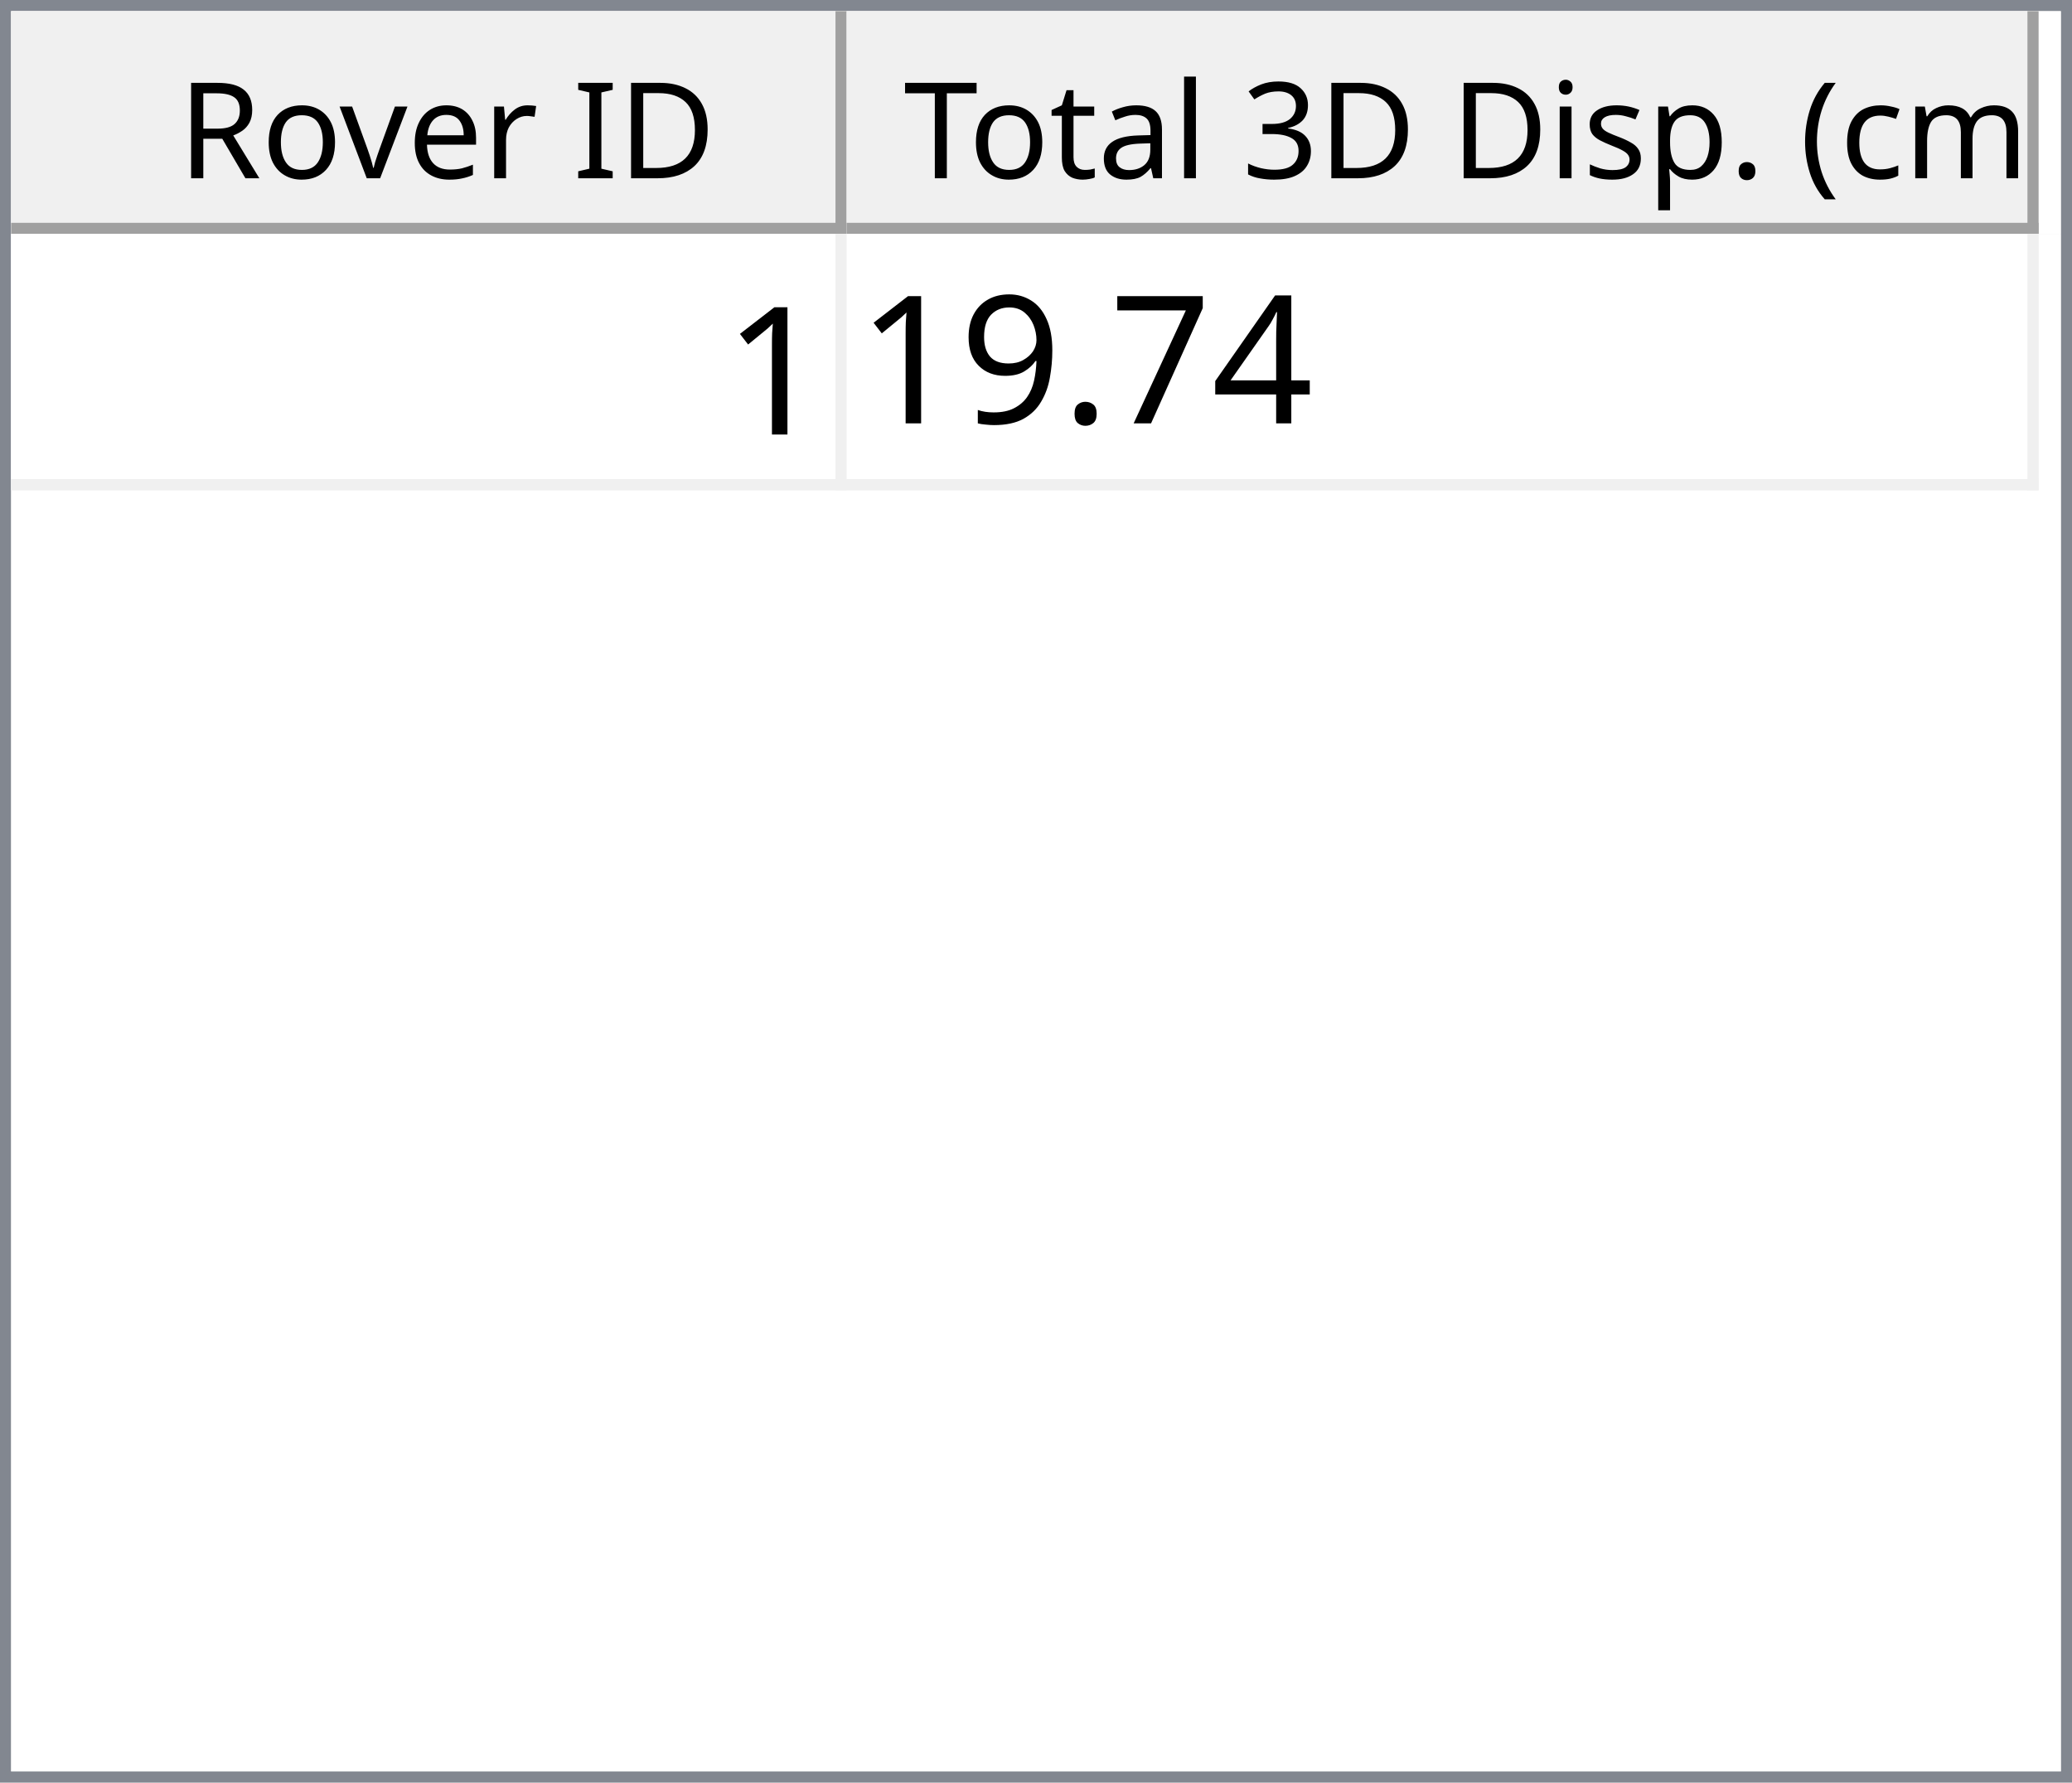
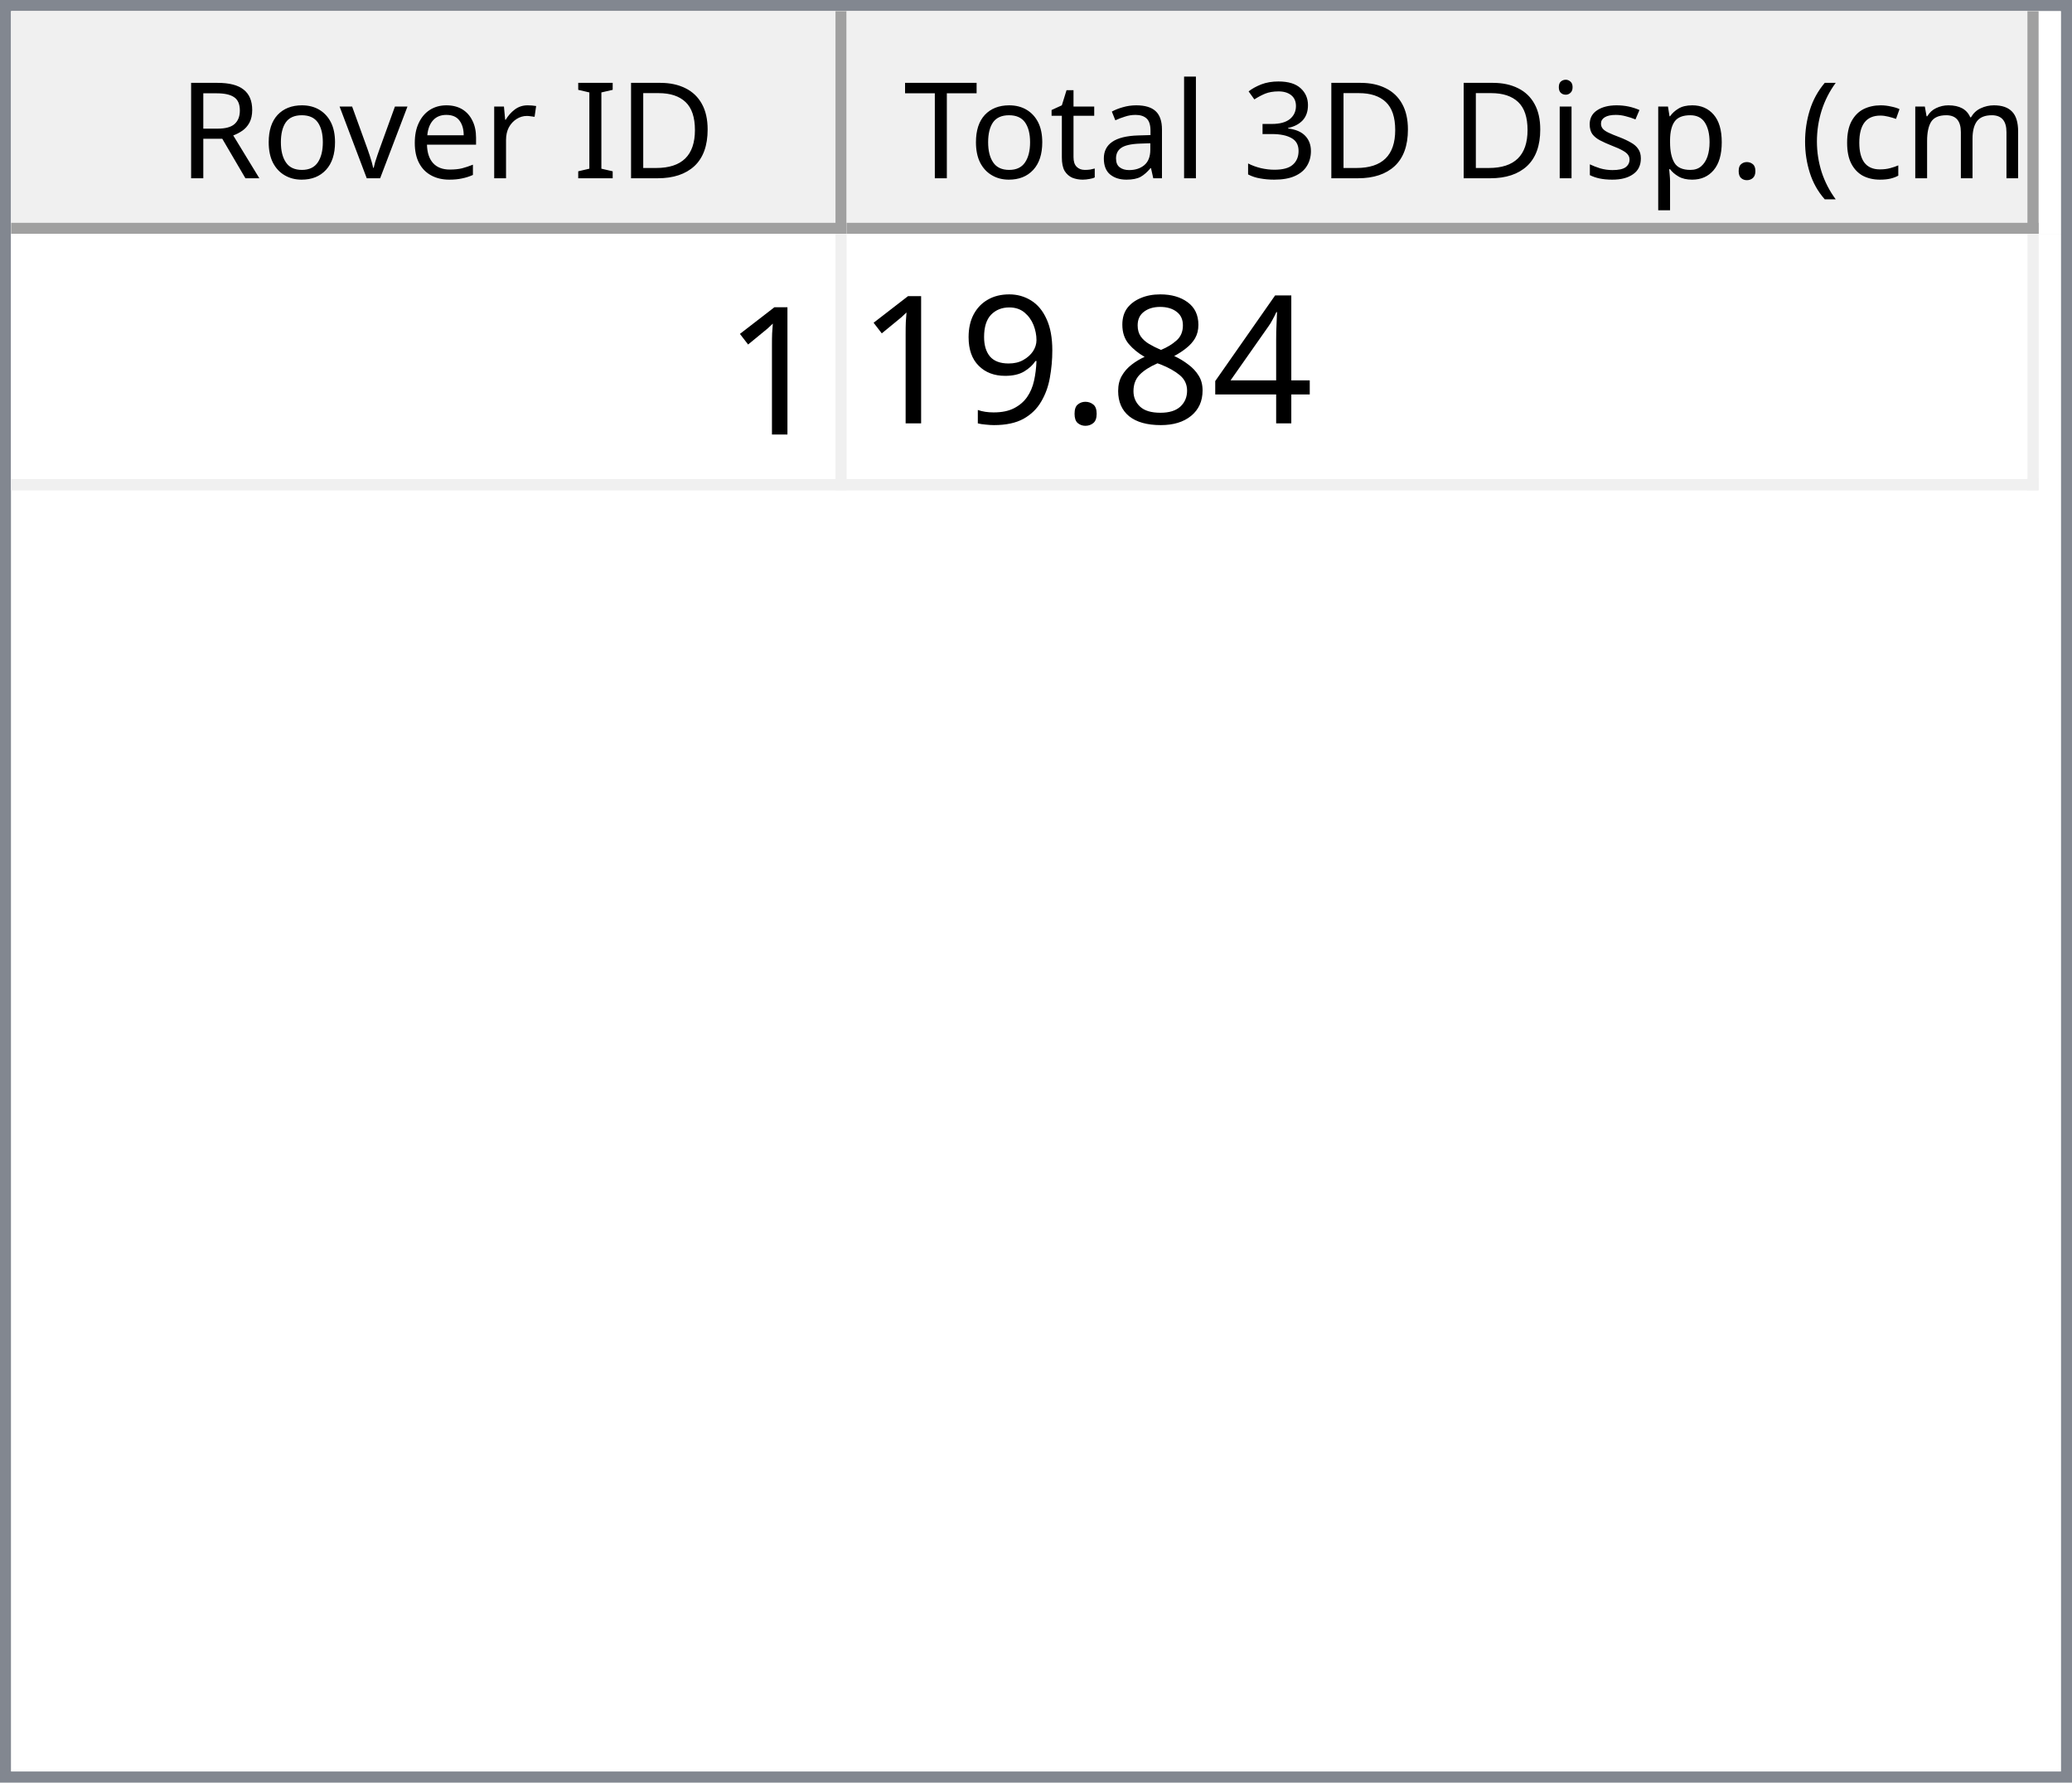
<svg xmlns="http://www.w3.org/2000/svg" style="fill-opacity:1; color-rendering:auto; color-interpolation:auto; text-rendering:auto; stroke:black; stroke-linecap:square; stroke-miterlimit:10; shape-rendering:auto; stroke-opacity:1; fill:black; stroke-dasharray:none; font-weight:normal; stroke-width:1; font-family:'Dialog'; font-style:normal; stroke-linejoin:miter; font-size:12px; stroke-dashoffset:0; image-rendering:auto;" width="186" height="160">
  <defs id="genericDefs" />
  <g>
    <defs id="defs1">
      <clipPath clipPathUnits="userSpaceOnUse" id="clipPath1">
        <path d="M0 0 L186 0 L186 160 L0 160 L0 0 Z" />
      </clipPath>
      <clipPath clipPathUnits="userSpaceOnUse" id="clipPath2">
        <path d="M0 0 L0 160 L186 160 L186 0 Z" />
      </clipPath>
      <clipPath clipPathUnits="userSpaceOnUse" id="clipPath3">
        <path d="M0 0 L0 20 L184 20 L184 0 Z" />
      </clipPath>
      <clipPath clipPathUnits="userSpaceOnUse" id="clipPath4">
        <path d="M0 0 L0 20 L75 20 L75 0 Z" />
      </clipPath>
      <clipPath clipPathUnits="userSpaceOnUse" id="clipPath5">
        <path d="M1 1 L1 19 L74 19 L74 1 Z" />
      </clipPath>
      <clipPath clipPathUnits="userSpaceOnUse" id="clipPath6">
        <path d="M0 0 L0 18 L73 18 L73 0 Z" />
      </clipPath>
      <clipPath clipPathUnits="userSpaceOnUse" id="clipPath7">
        <path d="M-0.5 -0.5 L-0.5 19.5 L74.5 19.5 L74.5 -0.5 Z" />
      </clipPath>
      <clipPath clipPathUnits="userSpaceOnUse" id="clipPath8">
        <path d="M0 0 L0 20 L107 20 L107 0 Z" />
      </clipPath>
      <clipPath clipPathUnits="userSpaceOnUse" id="clipPath9">
        <path d="M1 1 L1 19 L106 19 L106 1 Z" />
      </clipPath>
      <clipPath clipPathUnits="userSpaceOnUse" id="clipPath10">
        <path d="M0 0 L0 18 L105 18 L105 0 Z" />
      </clipPath>
      <clipPath clipPathUnits="userSpaceOnUse" id="clipPath11">
        <path d="M-0.5 -0.5 L-0.5 19.5 L106.5 19.5 L106.5 -0.5 Z" />
      </clipPath>
      <clipPath clipPathUnits="userSpaceOnUse" id="clipPath12">
        <path d="M0 0 L0 138 L184 138 L184 0 Z" />
      </clipPath>
      <clipPath clipPathUnits="userSpaceOnUse" id="clipPath13">
        <path d="M0 0 L0 23 L182 23 L182 0 Z" />
      </clipPath>
      <clipPath clipPathUnits="userSpaceOnUse" id="clipPath14">
        <path d="M-0.5 -0.5 L-0.5 22.5 L181.5 22.5 L181.5 -0.5 Z" />
      </clipPath>
      <clipPath clipPathUnits="userSpaceOnUse" id="clipPath15">
        <path d="M0 0 L0 22 L74 22 L74 0 Z" />
      </clipPath>
      <clipPath clipPathUnits="userSpaceOnUse" id="clipPath16">
        <path d="M0 0 L0 22 L106 22 L106 0 Z" />
      </clipPath>
      <font horiz-adv-x="64.551" id="font1">
        <font-face ascent="107.91" descent="25.098" units-per-em="100" style="font-style:normal; font-family:Segoe UI; font-weight:normal;" />
        <missing-glyph horiz-adv-x="64.551" d="M8.109 0 L8.109 68.266 L56.453 68.266 L56.453 0 L8.109 0 ZM15.328 7.234 L49.219 7.234 L49.219 61.031 L15.328 61.031 L15.328 7.234 Z" />
        <glyph unicode="D" horiz-adv-x="70.117" d="M9.188 0 L9.188 70.016 L28.516 70.016 Q65.531 70.016 65.531 35.891 Q65.531 19.672 55.25 9.836 Q44.969 0 27.734 0 L9.188 0 ZM17.391 62.594 L17.391 7.422 L27.828 7.422 Q41.609 7.422 49.273 14.797 Q56.938 22.172 56.938 35.688 Q56.938 62.594 28.328 62.594 L17.391 62.594 Z" />
        <glyph unicode="I" horiz-adv-x="26.611" d="M17.391 0 L9.188 0 L9.188 70.016 L17.391 70.016 L17.391 0 Z" />
        <glyph unicode=" " horiz-adv-x="27.393" d="" />
        <glyph unicode="r" horiz-adv-x="34.766" d="M34.188 41.891 Q32.078 43.5 28.125 43.5 Q23 43.5 19.555 38.672 Q16.109 33.844 16.109 25.484 L16.109 0 L8.109 0 L8.109 50 L16.109 50 L16.109 39.703 L16.312 39.703 Q18.016 44.969 21.531 47.922 Q25.047 50.875 29.391 50.875 Q32.516 50.875 34.188 50.203 L34.188 41.891 Z" />
        <glyph unicode="e" horiz-adv-x="52.295" d="M48.297 23 L12.984 23 Q13.188 14.656 17.484 10.109 Q21.781 5.562 29.297 5.562 Q37.75 5.562 44.828 11.141 L44.828 3.609 Q38.234 -1.172 27.391 -1.172 Q16.797 -1.172 10.742 5.641 Q4.688 12.453 4.688 24.812 Q4.688 36.469 11.305 43.82 Q17.922 51.172 27.734 51.172 Q37.547 51.172 42.922 44.828 Q48.297 38.484 48.297 27.203 L48.297 23 ZM40.094 29.781 Q40.047 36.719 36.75 40.578 Q33.453 44.438 27.594 44.438 Q21.922 44.438 17.969 40.383 Q14.016 36.328 13.094 29.781 L40.094 29.781 Z" />
        <glyph unicode="v" horiz-adv-x="47.9" d="M47.406 50 L27.484 0 L19.625 0 L0.688 50 L9.469 50 L22.172 13.672 Q23.578 9.672 23.922 6.688 L24.125 6.688 Q24.609 10.453 25.688 13.484 L38.969 50 L47.406 50 Z" />
        <glyph unicode="o" horiz-adv-x="58.594" d="M29 -1.172 Q17.922 -1.172 11.305 5.836 Q4.688 12.844 4.688 24.422 Q4.688 37.016 11.57 44.094 Q18.453 51.172 30.172 51.172 Q41.359 51.172 47.633 44.289 Q53.906 37.406 53.906 25.203 Q53.906 13.234 47.141 6.031 Q40.375 -1.172 29 -1.172 ZM29.594 44.438 Q21.875 44.438 17.383 39.188 Q12.891 33.938 12.891 24.703 Q12.891 15.828 17.43 10.695 Q21.969 5.562 29.594 5.562 Q37.359 5.562 41.531 10.594 Q45.703 15.625 45.703 24.906 Q45.703 34.281 41.531 39.359 Q37.359 44.438 29.594 44.438 Z" />
        <glyph unicode="R" horiz-adv-x="59.814" d="M59.375 0 L49.609 0 L37.891 19.625 Q36.281 22.359 34.766 24.289 Q33.25 26.219 31.664 27.438 Q30.078 28.656 28.25 29.219 Q26.422 29.781 24.125 29.781 L17.391 29.781 L17.391 0 L9.188 0 L9.188 70.016 L30.078 70.016 Q34.672 70.016 38.555 68.867 Q42.438 67.719 45.289 65.375 Q48.141 63.031 49.758 59.547 Q51.375 56.062 51.375 51.375 Q51.375 47.703 50.273 44.656 Q49.172 41.609 47.148 39.211 Q45.125 36.812 42.266 35.133 Q39.406 33.453 35.844 32.516 L35.844 32.328 Q37.594 31.547 38.891 30.547 Q40.188 29.547 41.359 28.18 Q42.531 26.812 43.68 25.078 Q44.828 23.344 46.234 21.047 L59.375 0 ZM17.391 62.594 L17.391 37.203 L28.516 37.203 Q31.594 37.203 34.203 38.133 Q36.812 39.062 38.719 40.797 Q40.625 42.531 41.703 45.047 Q42.781 47.562 42.781 50.688 Q42.781 56.297 39.141 59.445 Q35.5 62.594 28.609 62.594 L17.391 62.594 Z" />
        <glyph unicode=")" horiz-adv-x="30.176" d="M8.297 -15.922 L1.172 -15.922 Q16.406 2.344 16.406 26.812 Q16.406 51.469 1.078 70.016 L8.297 70.016 Q23.531 52.156 23.531 26.703 Q23.531 1.375 8.297 -15.922 Z" />
        <glyph unicode="m" horiz-adv-x="86.133" d="M79.109 0 L71.094 0 L71.094 28.719 Q71.094 37.016 68.531 40.727 Q65.969 44.438 59.906 44.438 Q54.781 44.438 51.195 39.75 Q47.609 35.062 47.609 28.516 L47.609 0 L39.594 0 L39.594 29.688 Q39.594 44.438 28.219 44.438 Q22.953 44.438 19.531 40.016 Q16.109 35.594 16.109 28.516 L16.109 0 L8.109 0 L8.109 50 L16.109 50 L16.109 42.094 L16.312 42.094 Q21.625 51.172 31.844 51.172 Q36.969 51.172 40.773 48.312 Q44.578 45.453 46 40.828 Q51.562 51.172 62.594 51.172 Q79.109 51.172 79.109 30.812 L79.109 0 Z" />
        <glyph unicode="c" horiz-adv-x="46.191" d="M42.188 2.297 Q36.422 -1.172 28.516 -1.172 Q17.828 -1.172 11.258 5.789 Q4.688 12.75 4.688 23.828 Q4.688 36.188 11.766 43.68 Q18.844 51.172 30.672 51.172 Q37.25 51.172 42.281 48.734 L42.281 40.531 Q36.719 44.438 30.375 44.438 Q22.703 44.438 17.797 38.945 Q12.891 33.453 12.891 24.516 Q12.891 15.719 17.508 10.641 Q22.125 5.562 29.891 5.562 Q36.422 5.562 42.188 9.906 L42.188 2.297 Z" />
        <glyph unicode="(" horiz-adv-x="30.176" d="M29.109 -15.922 L21.969 -15.922 Q6.844 1.375 6.844 26.703 Q6.844 52.156 21.969 70.016 L29.203 70.016 Q13.875 51.469 13.875 26.812 Q13.875 2.344 29.109 -15.922 Z" />
        <glyph unicode="." horiz-adv-x="21.68" d="M10.891 -1.078 Q8.641 -1.078 7.055 0.539 Q5.469 2.156 5.469 4.391 Q5.469 6.641 7.055 8.273 Q8.641 9.906 10.891 9.906 Q13.188 9.906 14.797 8.273 Q16.406 6.641 16.406 4.391 Q16.406 2.156 14.797 0.539 Q13.188 -1.078 10.891 -1.078 Z" />
        <glyph unicode="p" horiz-adv-x="58.789" d="M16.312 7.234 L16.109 7.234 L16.109 -23 L8.109 -23 L8.109 50 L16.109 50 L16.109 41.219 L16.312 41.219 Q22.219 51.172 33.594 51.172 Q43.266 51.172 48.688 44.461 Q54.109 37.75 54.109 26.469 Q54.109 13.922 48 6.375 Q41.891 -1.172 31.297 -1.172 Q21.578 -1.172 16.312 7.234 ZM16.109 27.391 L16.109 20.406 Q16.109 14.203 20.141 9.883 Q24.172 5.562 30.375 5.562 Q37.641 5.562 41.773 11.133 Q45.906 16.703 45.906 26.609 Q45.906 34.969 42.047 39.703 Q38.188 44.438 31.594 44.438 Q24.609 44.438 20.359 39.578 Q16.109 34.719 16.109 27.391 Z" />
        <glyph unicode="s" horiz-adv-x="42.432" d="M5.078 1.812 L5.078 10.406 Q11.625 5.562 19.484 5.562 Q30.031 5.562 30.031 12.594 Q30.031 14.594 29.125 15.992 Q28.219 17.391 26.68 18.461 Q25.141 19.531 23.07 20.383 Q21 21.234 18.609 22.172 Q15.281 23.484 12.766 24.828 Q10.25 26.172 8.57 27.859 Q6.891 29.547 6.031 31.695 Q5.172 33.844 5.172 36.719 Q5.172 40.234 6.789 42.945 Q8.406 45.656 11.086 47.484 Q13.766 49.312 17.211 50.242 Q20.656 51.172 24.312 51.172 Q30.812 51.172 35.938 48.922 L35.938 40.828 Q30.422 44.438 23.25 44.438 Q21 44.438 19.195 43.922 Q17.391 43.406 16.094 42.477 Q14.797 41.547 14.086 40.258 Q13.375 38.969 13.375 37.406 Q13.375 35.453 14.086 34.133 Q14.797 32.812 16.164 31.789 Q17.531 30.766 19.484 29.938 Q21.438 29.109 23.922 28.125 Q27.25 26.859 29.883 25.516 Q32.516 24.172 34.375 22.484 Q36.234 20.797 37.234 18.602 Q38.234 16.406 38.234 13.375 Q38.234 9.672 36.602 6.938 Q34.969 4.203 32.234 2.398 Q29.5 0.594 25.93 -0.289 Q22.359 -1.172 18.453 -1.172 Q10.75 -1.172 5.078 1.812 Z" />
        <glyph unicode="i" horiz-adv-x="24.219" d="M12.203 62.703 Q10.062 62.703 8.547 64.164 Q7.031 65.625 7.031 67.875 Q7.031 70.125 8.547 71.609 Q10.062 73.094 12.203 73.094 Q14.406 73.094 15.945 71.609 Q17.484 70.125 17.484 67.875 Q17.484 65.719 15.945 64.211 Q14.406 62.703 12.203 62.703 ZM16.109 0 L8.109 0 L8.109 50 L16.109 50 L16.109 0 Z" />
        <glyph unicode="3" horiz-adv-x="53.906" d="M46.531 19.828 Q46.531 15.094 44.75 11.211 Q42.969 7.328 39.719 4.57 Q36.469 1.812 31.93 0.297 Q27.391 -1.219 21.922 -1.219 Q11.922 -1.219 6 2.594 L6 11.188 Q13.094 5.609 22.219 5.609 Q25.875 5.609 28.828 6.539 Q31.781 7.469 33.906 9.227 Q36.031 10.984 37.18 13.477 Q38.328 15.969 38.328 19.094 Q38.328 32.812 18.797 32.812 L12.984 32.812 L12.984 39.594 L18.5 39.594 Q35.797 39.594 35.797 52.484 Q35.797 64.406 22.609 64.406 Q15.188 64.406 8.688 59.422 L8.688 67.188 Q15.375 71.188 24.609 71.188 Q29 71.188 32.57 69.969 Q36.141 68.75 38.68 66.555 Q41.219 64.359 42.609 61.281 Q44 58.203 44 54.5 Q44 40.672 30.031 36.719 L30.031 36.531 Q33.594 36.141 36.625 34.797 Q39.656 33.453 41.852 31.305 Q44.047 29.156 45.289 26.25 Q46.531 23.344 46.531 19.828 Z" />
        <glyph unicode="l" horiz-adv-x="24.219" d="M16.109 0 L8.109 0 L8.109 74.031 L16.109 74.031 L16.109 0 Z" />
        <glyph unicode="a" horiz-adv-x="50.879" d="M43.891 0 L35.891 0 L35.891 7.812 L35.688 7.812 Q30.469 -1.172 20.312 -1.172 Q12.844 -1.172 8.617 2.781 Q4.391 6.734 4.391 13.281 Q4.391 27.297 20.906 29.594 L35.891 31.688 Q35.891 44.438 25.594 44.438 Q16.547 44.438 9.281 38.281 L9.281 46.484 Q16.656 51.172 26.266 51.172 Q43.891 51.172 43.891 32.516 L43.891 0 ZM35.891 25.297 L23.828 23.641 Q18.266 22.859 15.43 20.875 Q12.594 18.891 12.594 13.875 Q12.594 10.203 15.211 7.883 Q17.828 5.562 22.172 5.562 Q28.125 5.562 32.008 9.742 Q35.891 13.922 35.891 20.312 L35.891 25.297 Z" />
        <glyph unicode="t" horiz-adv-x="33.887" d="M31.297 0.484 Q28.469 -1.078 23.828 -1.078 Q10.688 -1.078 10.688 13.578 L10.688 43.172 L2.094 43.172 L2.094 50 L10.688 50 L10.688 62.203 L18.703 64.797 L18.703 50 L31.297 50 L31.297 43.172 L18.703 43.172 L18.703 14.984 Q18.703 9.969 20.414 7.82 Q22.125 5.672 26.078 5.672 Q29.109 5.672 31.297 7.328 L31.297 0.484 Z" />
        <glyph unicode="T" horiz-adv-x="52.393" d="M50.594 62.594 L30.375 62.594 L30.375 0 L22.172 0 L22.172 62.594 L2 62.594 L2 70.016 L50.594 70.016 L50.594 62.594 Z" />
      </font>
      <font horiz-adv-x="75.0" id="font2">
        <font-face ascent="100.537" descent="21.973" units-per-em="100" style="font-style:normal; font-family:sans-serif; font-weight:normal;" />
        <missing-glyph horiz-adv-x="75.0" d="M12.5 0 L12.5 62.5 L62.5 62.5 L62.5 0 L12.5 0 ZM14.062 1.562 L60.938 1.562 L60.938 60.938 L14.062 60.938 L14.062 1.562 Z" />
        <glyph unicode="1" horiz-adv-x="55.615" d="M37.25 0 L28.469 0 L28.469 56 Q25.297 52.984 20.141 49.953 Q14.984 46.922 10.891 45.406 L10.891 53.906 Q18.266 57.375 23.781 62.305 Q29.297 67.234 31.594 71.875 L37.25 71.875 L37.25 0 Z" />
        <glyph unicode="4" horiz-adv-x="55.615" d="M32.328 0 L32.328 17.141 L1.266 17.141 L1.266 25.203 L33.938 71.578 L41.109 71.578 L41.109 25.203 L50.781 25.203 L50.781 17.141 L41.109 17.141 L41.109 0 L32.328 0 ZM32.328 25.203 L32.328 57.469 L9.906 25.203 L32.328 25.203 Z" />
-         <glyph unicode="7" horiz-adv-x="55.615" d="M4.734 62.203 L4.734 70.656 L51.078 70.656 L51.078 63.812 Q44.234 56.547 37.523 44.484 Q30.812 32.422 27.156 19.672 Q24.516 10.688 23.781 0 L14.75 0 Q14.891 8.453 18.062 20.414 Q21.234 32.375 27.172 43.484 Q33.109 54.594 39.797 62.203 L4.734 62.203 Z" />
+         <glyph unicode="8" horiz-adv-x="55.615" d="M17.672 38.812 Q12.203 40.828 9.57 44.539 Q6.938 48.25 6.938 53.422 Q6.938 61.234 12.555 66.555 Q18.172 71.875 27.484 71.875 Q36.859 71.875 42.578 66.43 Q48.297 60.984 48.297 53.172 Q48.297 48.188 45.68 44.508 Q43.062 40.828 37.75 38.812 Q44.344 36.672 47.781 31.883 Q51.219 27.094 51.219 20.453 Q51.219 11.281 44.727 5.031 Q38.234 -1.219 27.641 -1.219 Q17.047 -1.219 10.547 5.055 Q4.047 11.328 4.047 20.703 Q4.047 27.688 7.594 32.398 Q11.141 37.109 17.672 38.812 ZM15.922 53.719 Q15.922 48.641 19.195 45.414 Q22.469 42.188 27.688 42.188 Q32.766 42.188 36.016 45.383 Q39.266 48.578 39.266 53.219 Q39.266 58.062 35.914 61.359 Q32.562 64.656 27.594 64.656 Q22.562 64.656 19.242 61.43 Q15.922 58.203 15.922 53.719 ZM13.094 20.656 Q13.094 16.891 14.875 13.375 Q16.656 9.859 20.172 7.93 Q23.688 6 27.734 6 Q34.031 6 38.133 10.055 Q42.234 14.109 42.234 20.359 Q42.234 26.703 38.016 30.859 Q33.797 35.016 27.438 35.016 Q21.234 35.016 17.164 30.914 Q13.094 26.812 13.094 20.656 Z" />
        <glyph unicode="." horiz-adv-x="27.783" d="M9.078 0 L9.078 10.016 L19.094 10.016 L19.094 0 L9.078 0 Z" />
        <glyph unicode="9" horiz-adv-x="55.615" d="M5.469 16.547 L13.922 17.328 Q14.984 11.375 18.016 8.688 Q21.047 6 25.781 6 Q29.828 6 32.883 7.859 Q35.938 9.719 37.891 12.82 Q39.844 15.922 41.164 21.195 Q42.484 26.469 42.484 31.938 Q42.484 32.516 42.438 33.688 Q39.797 29.5 35.234 26.883 Q30.672 24.266 25.344 24.266 Q16.453 24.266 10.305 30.711 Q4.156 37.156 4.156 47.703 Q4.156 58.594 10.578 65.234 Q17 71.875 26.656 71.875 Q33.641 71.875 39.43 68.117 Q45.219 64.359 48.219 57.398 Q51.219 50.438 51.219 37.25 Q51.219 23.531 48.242 15.406 Q45.266 7.281 39.383 3.031 Q33.5 -1.219 25.594 -1.219 Q17.188 -1.219 11.867 3.445 Q6.547 8.109 5.469 16.547 ZM41.453 48.141 Q41.453 55.719 37.43 60.156 Q33.406 64.594 27.734 64.594 Q21.875 64.594 17.531 59.812 Q13.188 55.031 13.188 47.406 Q13.188 40.578 17.312 36.305 Q21.438 32.031 27.484 32.031 Q33.594 32.031 37.523 36.305 Q41.453 40.578 41.453 48.141 Z" />
      </font>
    </defs>
    <g style="fill:white; stroke:white;">
      <rect x="0" y="0" width="186" style="clip-path:url(#clipPath1); stroke:none;" height="160" />
    </g>
    <g style="fill:white; text-rendering:optimizeSpeed; color-rendering:optimizeSpeed; image-rendering:optimizeSpeed; shape-rendering:crispEdges; stroke:white; color-interpolation:sRGB;">
      <rect x="0" width="186" height="160" y="0" style="stroke:none;" />
      <path style="stroke:none;" d="M0 160 L186 160 L186 0 L0 0 Z" />
    </g>
    <g style="fill:rgb(240,240,240); font-family:'Segoe UI'; stroke:rgb(240,240,240);">
      <rect x="0" y="0" width="186" style="clip-path:url(#clipPath2); stroke:none;" height="160" />
    </g>
    <g style="fill:rgb(130,135,144); font-family:'Segoe UI'; stroke:rgb(130,135,144);">
      <path d="M0 0 L186 0 L186 160 L0 160 L0 0 ZM1 1 L185 1 L185 159 L1 159 L1 1 Z" style="fill-rule:evenodd; clip-path:url(#clipPath2); stroke:none;" />
    </g>
    <g style="fill:white; font-family:'Segoe UI'; stroke:white;" transform="translate(1,1)">
      <rect x="0" y="0" width="184" style="clip-path:url(#clipPath3); stroke:none;" height="20" />
    </g>
    <g style="fill:rgb(240,240,240); font-family:'Segoe UI'; stroke:rgb(240,240,240);" transform="translate(1,1)">
      <rect x="0" y="0" width="75" style="clip-path:url(#clipPath4); stroke:none;" height="20" />
    </g>
    <g style="font-family:'Segoe UI';" transform="translate(2,2)">
      <text x="14" xml:space="preserve" y="14" style="clip-path:url(#clipPath6); stroke:none;">Rover ID</text>
    </g>
    <g style="fill:rgb(160,160,160); font-family:'Segoe UI'; stroke:rgb(160,160,160); stroke-linejoin:bevel;" transform="translate(1.5,1.5)">
      <line x1="74" x2="74" y1="0" style="fill:none; clip-path:url(#clipPath7);" y2="19" />
    </g>
    <g style="fill:rgb(160,160,160); font-family:'Segoe UI'; stroke:rgb(160,160,160); stroke-linejoin:bevel;" transform="matrix(1,0,0,1,1,1) translate(0.5,0.5)">
      <line x1="0" x2="74" y1="19" style="fill:none; clip-path:url(#clipPath7);" y2="19" />
    </g>
    <g style="fill:rgb(240,240,240); font-family:'Segoe UI'; stroke:rgb(240,240,240);" transform="translate(76,1)">
      <rect x="0" y="0" width="107" style="clip-path:url(#clipPath8); stroke:none;" height="20" />
    </g>
    <g style="font-family:'Segoe UI';" transform="translate(77,2)">
      <text x="1" xml:space="preserve" y="14" style="clip-path:url(#clipPath10); stroke:none;"> Total 3D Disp. (cm)</text>
    </g>
    <g style="fill:rgb(160,160,160); font-family:'Segoe UI'; stroke:rgb(160,160,160); stroke-linejoin:bevel;" transform="translate(76.5,1.5)">
      <line x1="106" x2="106" y1="0" style="fill:none; clip-path:url(#clipPath11);" y2="19" />
    </g>
    <g style="fill:rgb(160,160,160); font-family:'Segoe UI'; stroke:rgb(160,160,160); stroke-linejoin:bevel;" transform="matrix(1,0,0,1,76,1) translate(0.5,0.5)">
      <line x1="0" x2="106" y1="19" style="fill:none; clip-path:url(#clipPath11);" y2="19" />
    </g>
    <g style="fill:white; font-family:'Segoe UI'; stroke:white;" transform="translate(1,21)">
      <rect x="0" y="0" width="184" style="clip-path:url(#clipPath12); stroke:none;" height="138" />
    </g>
    <g style="fill:rgb(240,240,240); font-size:16px; font-family:sans-serif; stroke:rgb(240,240,240);" transform="translate(1,21)">
      <rect x="0" y="0" width="182" style="clip-path:url(#clipPath13); stroke:none;" height="23" />
      <line transform="translate(0.5,0.5)" x1="0" x2="181" y1="22" style="clip-path:url(#clipPath14); fill:none; stroke-linejoin:bevel;" y2="22" />
    </g>
    <g transform="matrix(1,0,0,1,1,21) translate(0.5,0.5)" style="fill:rgb(240,240,240); font-size:16px; font-family:sans-serif; stroke:rgb(240,240,240); stroke-linejoin:bevel;">
      <line x1="74" x2="74" y1="0" style="fill:none; clip-path:url(#clipPath14);" y2="22" />
    </g>
    <g transform="matrix(1,0,0,1,1,21) translate(0.5,0.5)" style="fill:rgb(240,240,240); font-size:16px; font-family:sans-serif; stroke:rgb(240,240,240); stroke-linejoin:bevel;">
      <line x1="181" x2="181" y1="0" style="fill:none; clip-path:url(#clipPath14);" y2="22" />
    </g>
    <g style="fill:white; font-size:16px; font-family:sans-serif; stroke:white;" transform="matrix(1,0,0,1,1,21)">
      <rect x="0" y="0" width="74" style="clip-path:url(#clipPath15); stroke:none;" height="22" />
      <text x="64" y="18" style="fill:black; clip-path:url(#clipPath15); stroke:none;" xml:space="preserve">1</text>
    </g>
    <g style="fill:white; font-size:16px; font-family:sans-serif; stroke:white;" transform="matrix(1,0,0,1,1,21) translate(75,0)">
      <rect x="0" y="0" width="106" style="clip-path:url(#clipPath16); stroke:none;" height="22" />
-       <text x="1" y="17" style="fill:black; clip-path:url(#clipPath16); stroke:none;" xml:space="preserve">19.74</text>
+       <text x="1" y="17" style="fill:black; clip-path:url(#clipPath16); stroke:none;" xml:space="preserve">19.84</text>
    </g>
  </g>
</svg>
